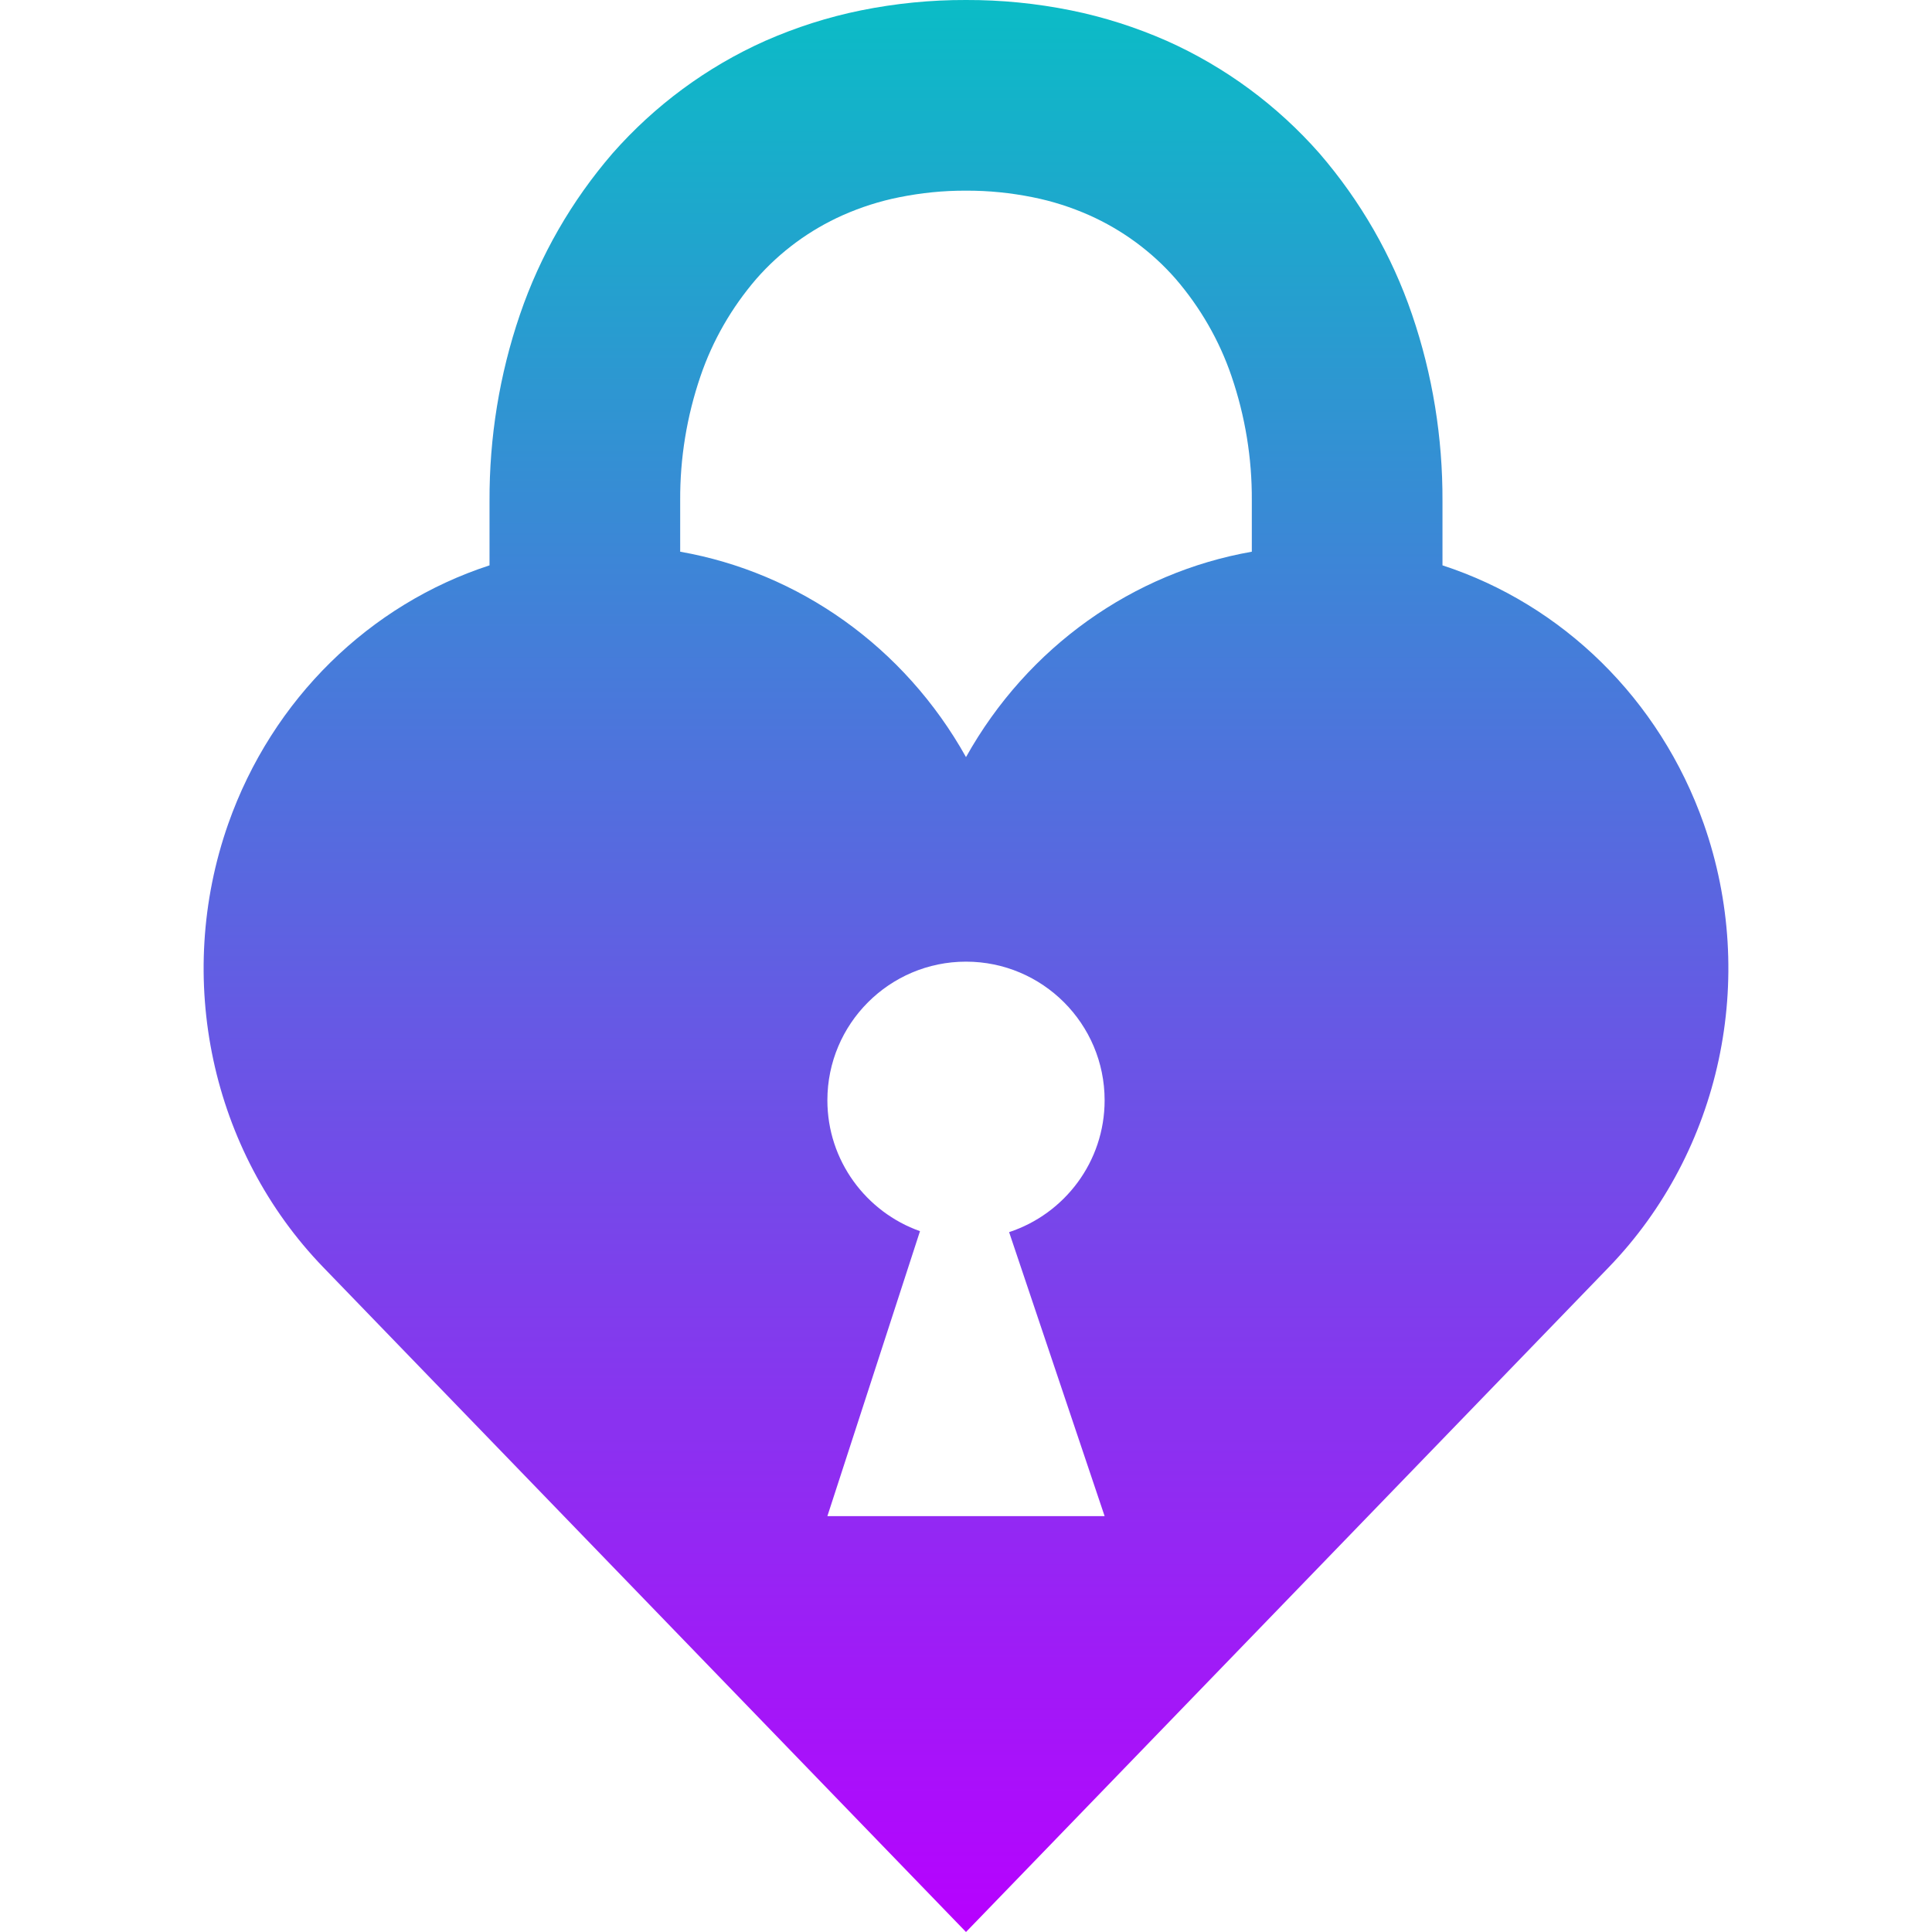
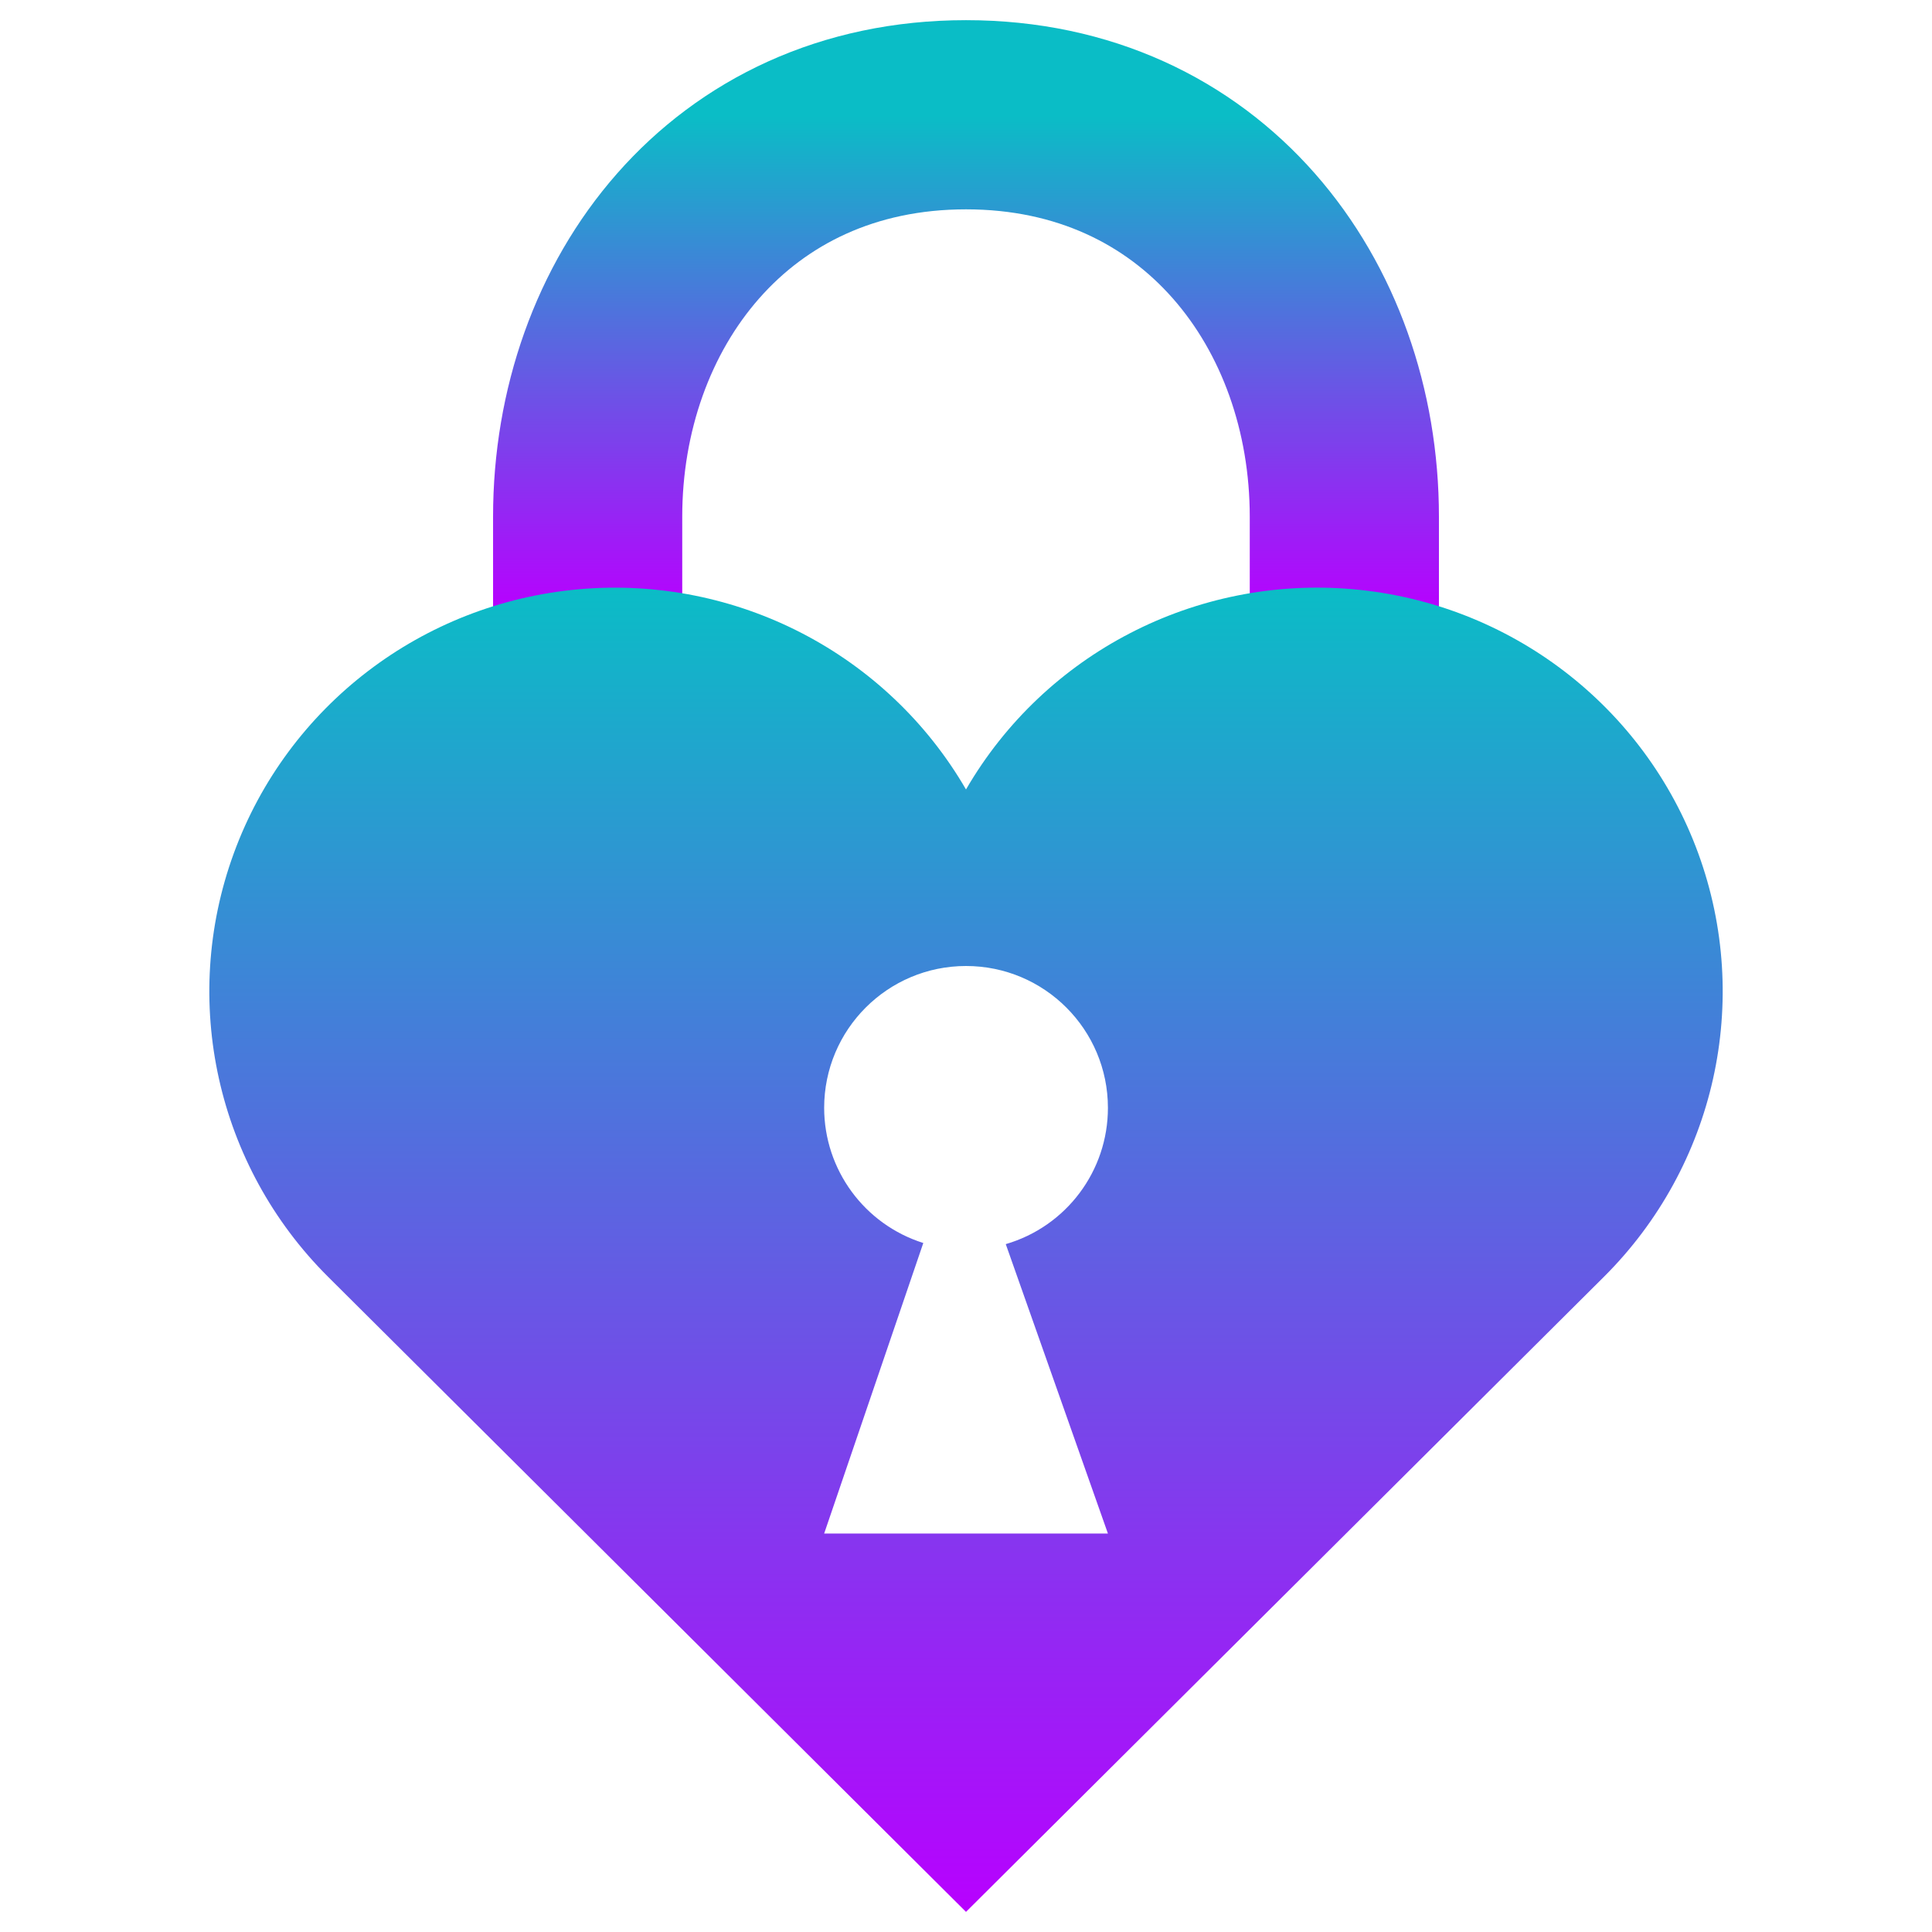
- <svg xmlns="http://www.w3.org/2000/svg" width="16" height="16" version="1.1">
-   <defs>
+ <svg xmlns="http://www.w3.org/2000/svg" width="48" height="48" version="1.1" id="svg18">
+   <defs id="defs22">
    <style id="current-color-scheme" type="text/css">
-    .ColorScheme-Text { color: #0abdc6; } .ColorScheme-Highlight { color:#5294e2; }
-   </style>
+       .ColorScheme-Text { color: #0abdc6; } .ColorScheme-Highlight { color:#5294e2; }
+      </style>
    <linearGradient id="arrongin" x1="0%" x2="0%" y1="0%" y2="100%">
-       <stop offset="0%" style="stop-color:#dd9b44; stop-opacity:1" />
-       <stop offset="100%" style="stop-color:#ad6c16; stop-opacity:1" />
+       <stop offset="0%" style="stop-color:#dd9b44; stop-opacity:1" id="stop9192" />
+       <stop offset="100%" style="stop-color:#ad6c16; stop-opacity:1" id="stop9194" />
    </linearGradient>
    <linearGradient id="aurora" x1="0%" x2="0%" y1="0%" y2="100%">
-       <stop offset="0%" style="stop-color:#09D4DF; stop-opacity:1" />
-       <stop offset="100%" style="stop-color:#9269F4; stop-opacity:1" />
+       <stop offset="0%" style="stop-color:#09D4DF; stop-opacity:1" id="stop9197" />
+       <stop offset="100%" style="stop-color:#9269F4; stop-opacity:1" id="stop9199" />
    </linearGradient>
    <linearGradient id="cyberneon" x1="0%" x2="0%" y1="0%" y2="100%">
-       <stop offset="0" style="stop-color:#0abdc6; stop-opacity:1" />
-       <stop offset="1" style="stop-color:#ea00d9; stop-opacity:1" />
+       <stop offset="0" style="stop-color:#0abdc6; stop-opacity:1" id="stop9202" />
+       <stop offset="1" style="stop-color:#ea00d9; stop-opacity:1" id="stop9204" />
    </linearGradient>
    <linearGradient id="fitdance" x1="0%" x2="0%" y1="0%" y2="100%">
-       <stop offset="0%" style="stop-color:#1AD6AB; stop-opacity:1" />
-       <stop offset="100%" style="stop-color:#329DB6; stop-opacity:1" />
+       <stop offset="0%" style="stop-color:#1AD6AB; stop-opacity:1" id="stop9207" />
+       <stop offset="100%" style="stop-color:#329DB6; stop-opacity:1" id="stop9209" />
    </linearGradient>
    <linearGradient id="oomox" x1="0%" x2="0%" y1="0%" y2="100%">
-       <stop offset="0%" style="stop-color:#0abdc6; stop-opacity:1" />
-       <stop offset="100%" style="stop-color:#b800ff; stop-opacity:1" />
+       <stop offset="0%" style="stop-color:#0abdc6; stop-opacity:1" id="stop9212" />
+       <stop offset="100%" style="stop-color:#b800ff; stop-opacity:1" id="stop9214" />
    </linearGradient>
    <linearGradient id="rainblue" x1="0%" x2="0%" y1="0%" y2="100%">
-       <stop offset="0%" style="stop-color:#00F260; stop-opacity:1" />
-       <stop offset="100%" style="stop-color:#0575E6; stop-opacity:1" />
+       <stop offset="0%" style="stop-color:#00F260; stop-opacity:1" id="stop9217" />
+       <stop offset="100%" style="stop-color:#0575E6; stop-opacity:1" id="stop9219" />
    </linearGradient>
    <linearGradient id="sunrise" x1="0%" x2="0%" y1="0%" y2="100%">
-       <stop offset="0%" style="stop-color: #FF8501; stop-opacity:1" />
-       <stop offset="100%" style="stop-color: #FFCB01; stop-opacity:1" />
+       <stop offset="0%" style="stop-color: #FF8501; stop-opacity:1" id="stop9222" />
+       <stop offset="100%" style="stop-color: #FFCB01; stop-opacity:1" id="stop9224" />
    </linearGradient>
    <linearGradient id="telinkrin" x1="0%" x2="0%" y1="0%" y2="100%">
-       <stop offset="0%" style="stop-color: #b2ced6; stop-opacity:1" />
-       <stop offset="100%" style="stop-color: #6da5b7; stop-opacity:1" />
+       <stop offset="0%" style="stop-color: #b2ced6; stop-opacity:1" id="stop9227" />
+       <stop offset="100%" style="stop-color: #6da5b7; stop-opacity:1" id="stop9229" />
    </linearGradient>
    <linearGradient id="60spsycho" x1="0%" x2="0%" y1="0%" y2="100%">
-       <stop offset="0%" style="stop-color: #df5940; stop-opacity:1" />
-       <stop offset="25%" style="stop-color: #d8d15f; stop-opacity:1" />
-       <stop offset="50%" style="stop-color: #e9882a; stop-opacity:1" />
-       <stop offset="100%" style="stop-color: #279362; stop-opacity:1" />
+       <stop offset="0%" style="stop-color: #df5940; stop-opacity:1" id="stop9232" />
+       <stop offset="25%" style="stop-color: #d8d15f; stop-opacity:1" id="stop9234" />
+       <stop offset="50%" style="stop-color: #e9882a; stop-opacity:1" id="stop9236" />
+       <stop offset="100%" style="stop-color: #279362; stop-opacity:1" id="stop9238" />
    </linearGradient>
    <linearGradient id="90ssummer" x1="0%" x2="0%" y1="0%" y2="100%">
-       <stop offset="0%" style="stop-color: #f618c7; stop-opacity:1" />
-       <stop offset="20%" style="stop-color: #94ffab; stop-opacity:1" />
-       <stop offset="50%" style="stop-color: #fbfd54; stop-opacity:1" />
-       <stop offset="100%" style="stop-color: #0f83ae; stop-opacity:1" />
+       <stop offset="0%" style="stop-color: #f618c7; stop-opacity:1" id="stop9241" />
+       <stop offset="20%" style="stop-color: #94ffab; stop-opacity:1" id="stop9243" />
+       <stop offset="50%" style="stop-color: #fbfd54; stop-opacity:1" id="stop9245" />
+       <stop offset="100%" style="stop-color: #0f83ae; stop-opacity:1" id="stop9247" />
    </linearGradient>
  </defs>
-   <path fill="url(#oomox)" class="ColorScheme-Text" fill-rule="evenodd" d="M 10.367 4.569 L 10.367 4.147 C 10.367 4.146 10.367 4.145 10.367 4.144 C 10.369 3.794 10.312 3.447 10.199 3.116 C 10.098 2.819 9.94 2.546 9.736 2.309 C 9.539 2.084 9.294 1.904 9.02 1.782 C 8.871 1.716 8.715 1.666 8.555 1.634 C 8.372 1.597 8.186 1.578 8 1.579 C 7.814 1.578 7.628 1.597 7.445 1.634 C 7.285 1.666 7.129 1.716 6.98 1.782 C 6.706 1.904 6.461 2.084 6.264 2.309 C 6.06 2.546 5.902 2.819 5.801 3.116 C 5.688 3.447 5.631 3.794 5.633 4.144 C 5.633 4.145 5.633 4.146 5.633 4.147 L 5.633 4.569 C 6.613 4.741 7.488 5.354 8 6.27 C 8.512 5.354 9.387 4.741 10.367 4.569 L 10.367 4.569 L 10.367 4.569 Z M 4.054 4.682 L 4.054 4.149 C 4.052 3.624 4.136 3.102 4.306 2.605 C 4.473 2.115 4.734 1.663 5.072 1.271 C 5.422 0.873 5.854 0.554 6.338 0.338 C 6.593 0.226 6.858 0.141 7.13 0.086 C 7.417 0.028 7.708 -0.001 8 0 C 8.292 -0.001 8.583 0.028 8.87 0.086 C 9.142 0.141 9.407 0.226 9.662 0.338 C 10.146 0.554 10.578 0.873 10.928 1.271 C 11.266 1.663 11.527 2.115 11.694 2.605 C 11.864 3.102 11.948 3.624 11.946 4.149 L 11.946 4.682 C 12.937 5.005 13.745 5.787 14.11 6.823 C 14.559 8.101 14.252 9.533 13.323 10.495 L 8 16 L 2.677 10.495 C 1.748 9.533 1.441 8.101 1.89 6.823 C 2.255 5.787 3.063 5.005 4.054 4.682 L 4.054 4.682 L 4.054 4.682 Z M 7.619 10.196 C 7.173 10.038 6.852 9.612 6.852 9.112 C 6.852 8.479 7.366 7.964 8 7.964 C 8.634 7.964 9.148 8.479 9.148 9.112 C 9.148 9.621 8.816 10.053 8.357 10.204 L 9.148 12.556 L 6.852 12.556 L 7.619 10.196 Z" />
+   <path style="display:inline;fill:none;stroke:url(#oomox);stroke-width:4.7" d="m 14.6,15.232 0,-2.394 c 0,-5.287 3.525,-9.987 9.4,-9.987 5.875,0 9.4,4.7 9.4,9.987 v 2.394" id="path116" class="ColorScheme-Text" />
+   <path id="path117" class="ColorScheme-Text" style="display:inline;fill:url(#oomox);stroke-width:1.175;fill-opacity:1.0" d="M 14.396,14.639 A 10.075,10.03 0 0 0 8.151,31.722 L 24,47.5 39.849,31.722 A 10.075,10.03 0 1 0 24,19.614 10.075,10.03 0 0 0 14.396,14.639 Z m 9.605,9.361 a 3.525,3.525 0 0 1 3.525,3.525 3.525,3.525 0 0 1 -2.538,3.385 l 2.538,7.19 h -7.05 l 2.463,-7.218 a 3.525,3.525 0 0 1 -2.463,-3.357 3.525,3.525 0 0 1 3.525,-3.525 z" />
</svg>
